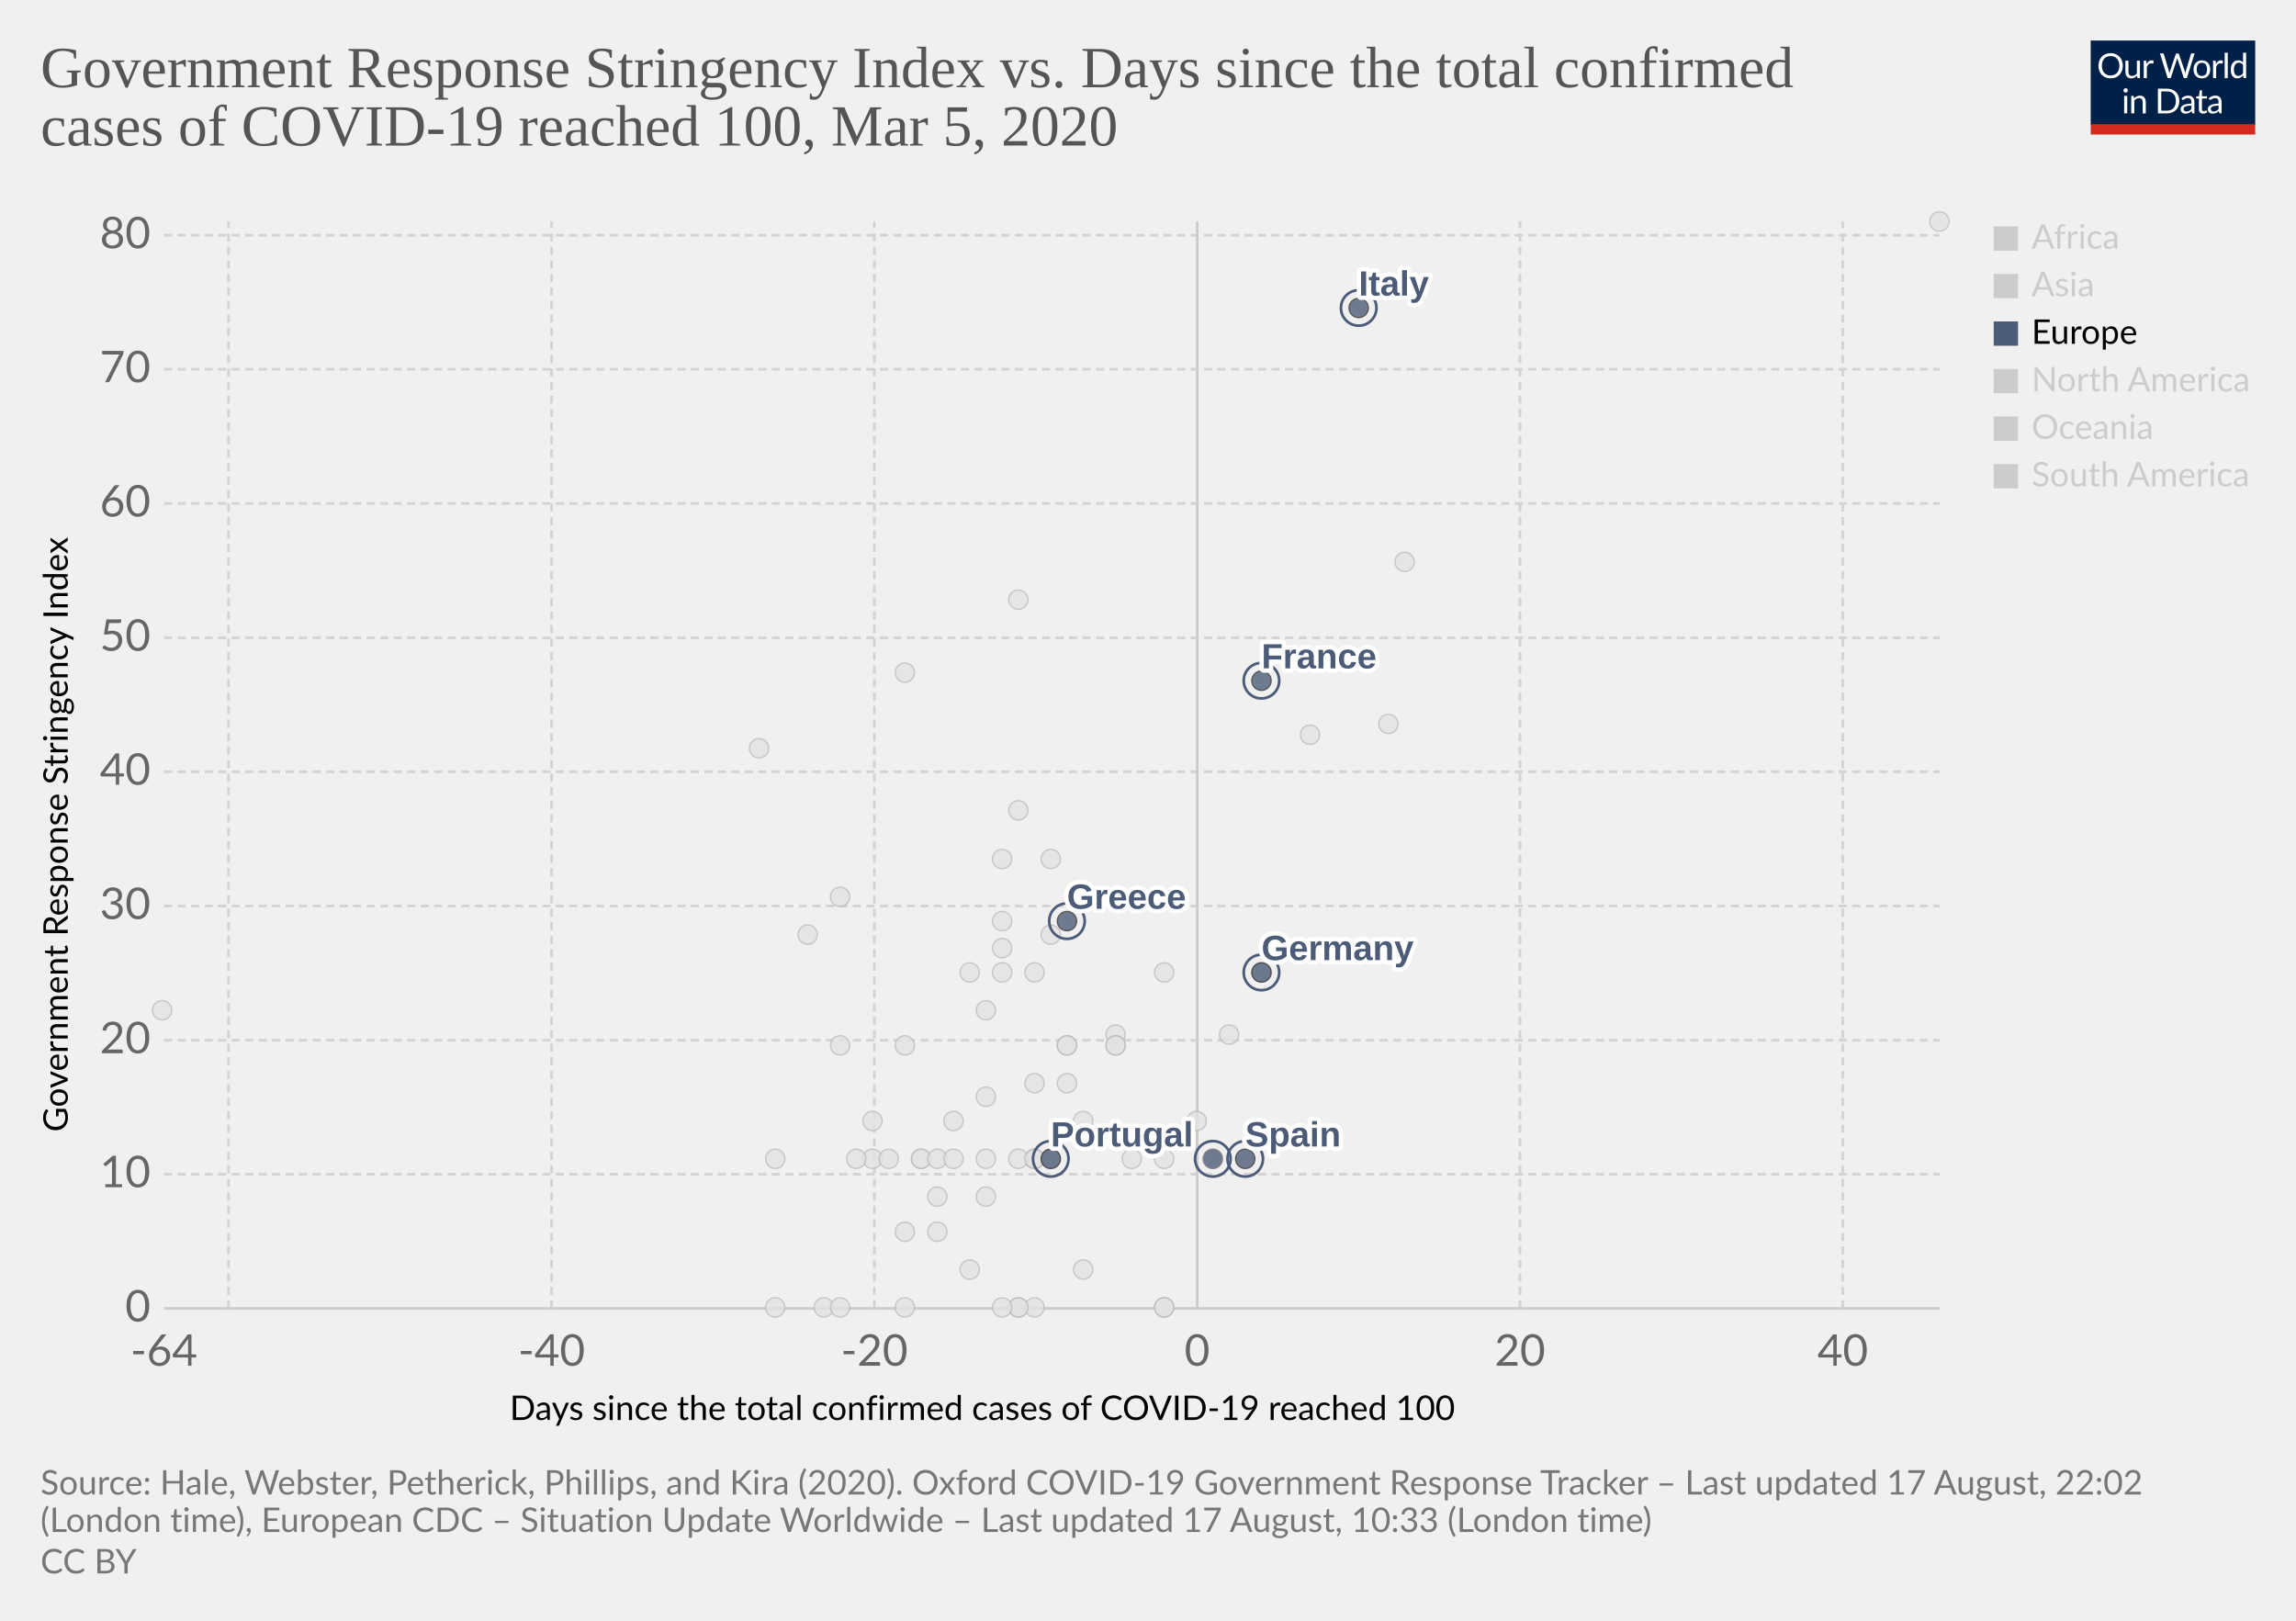
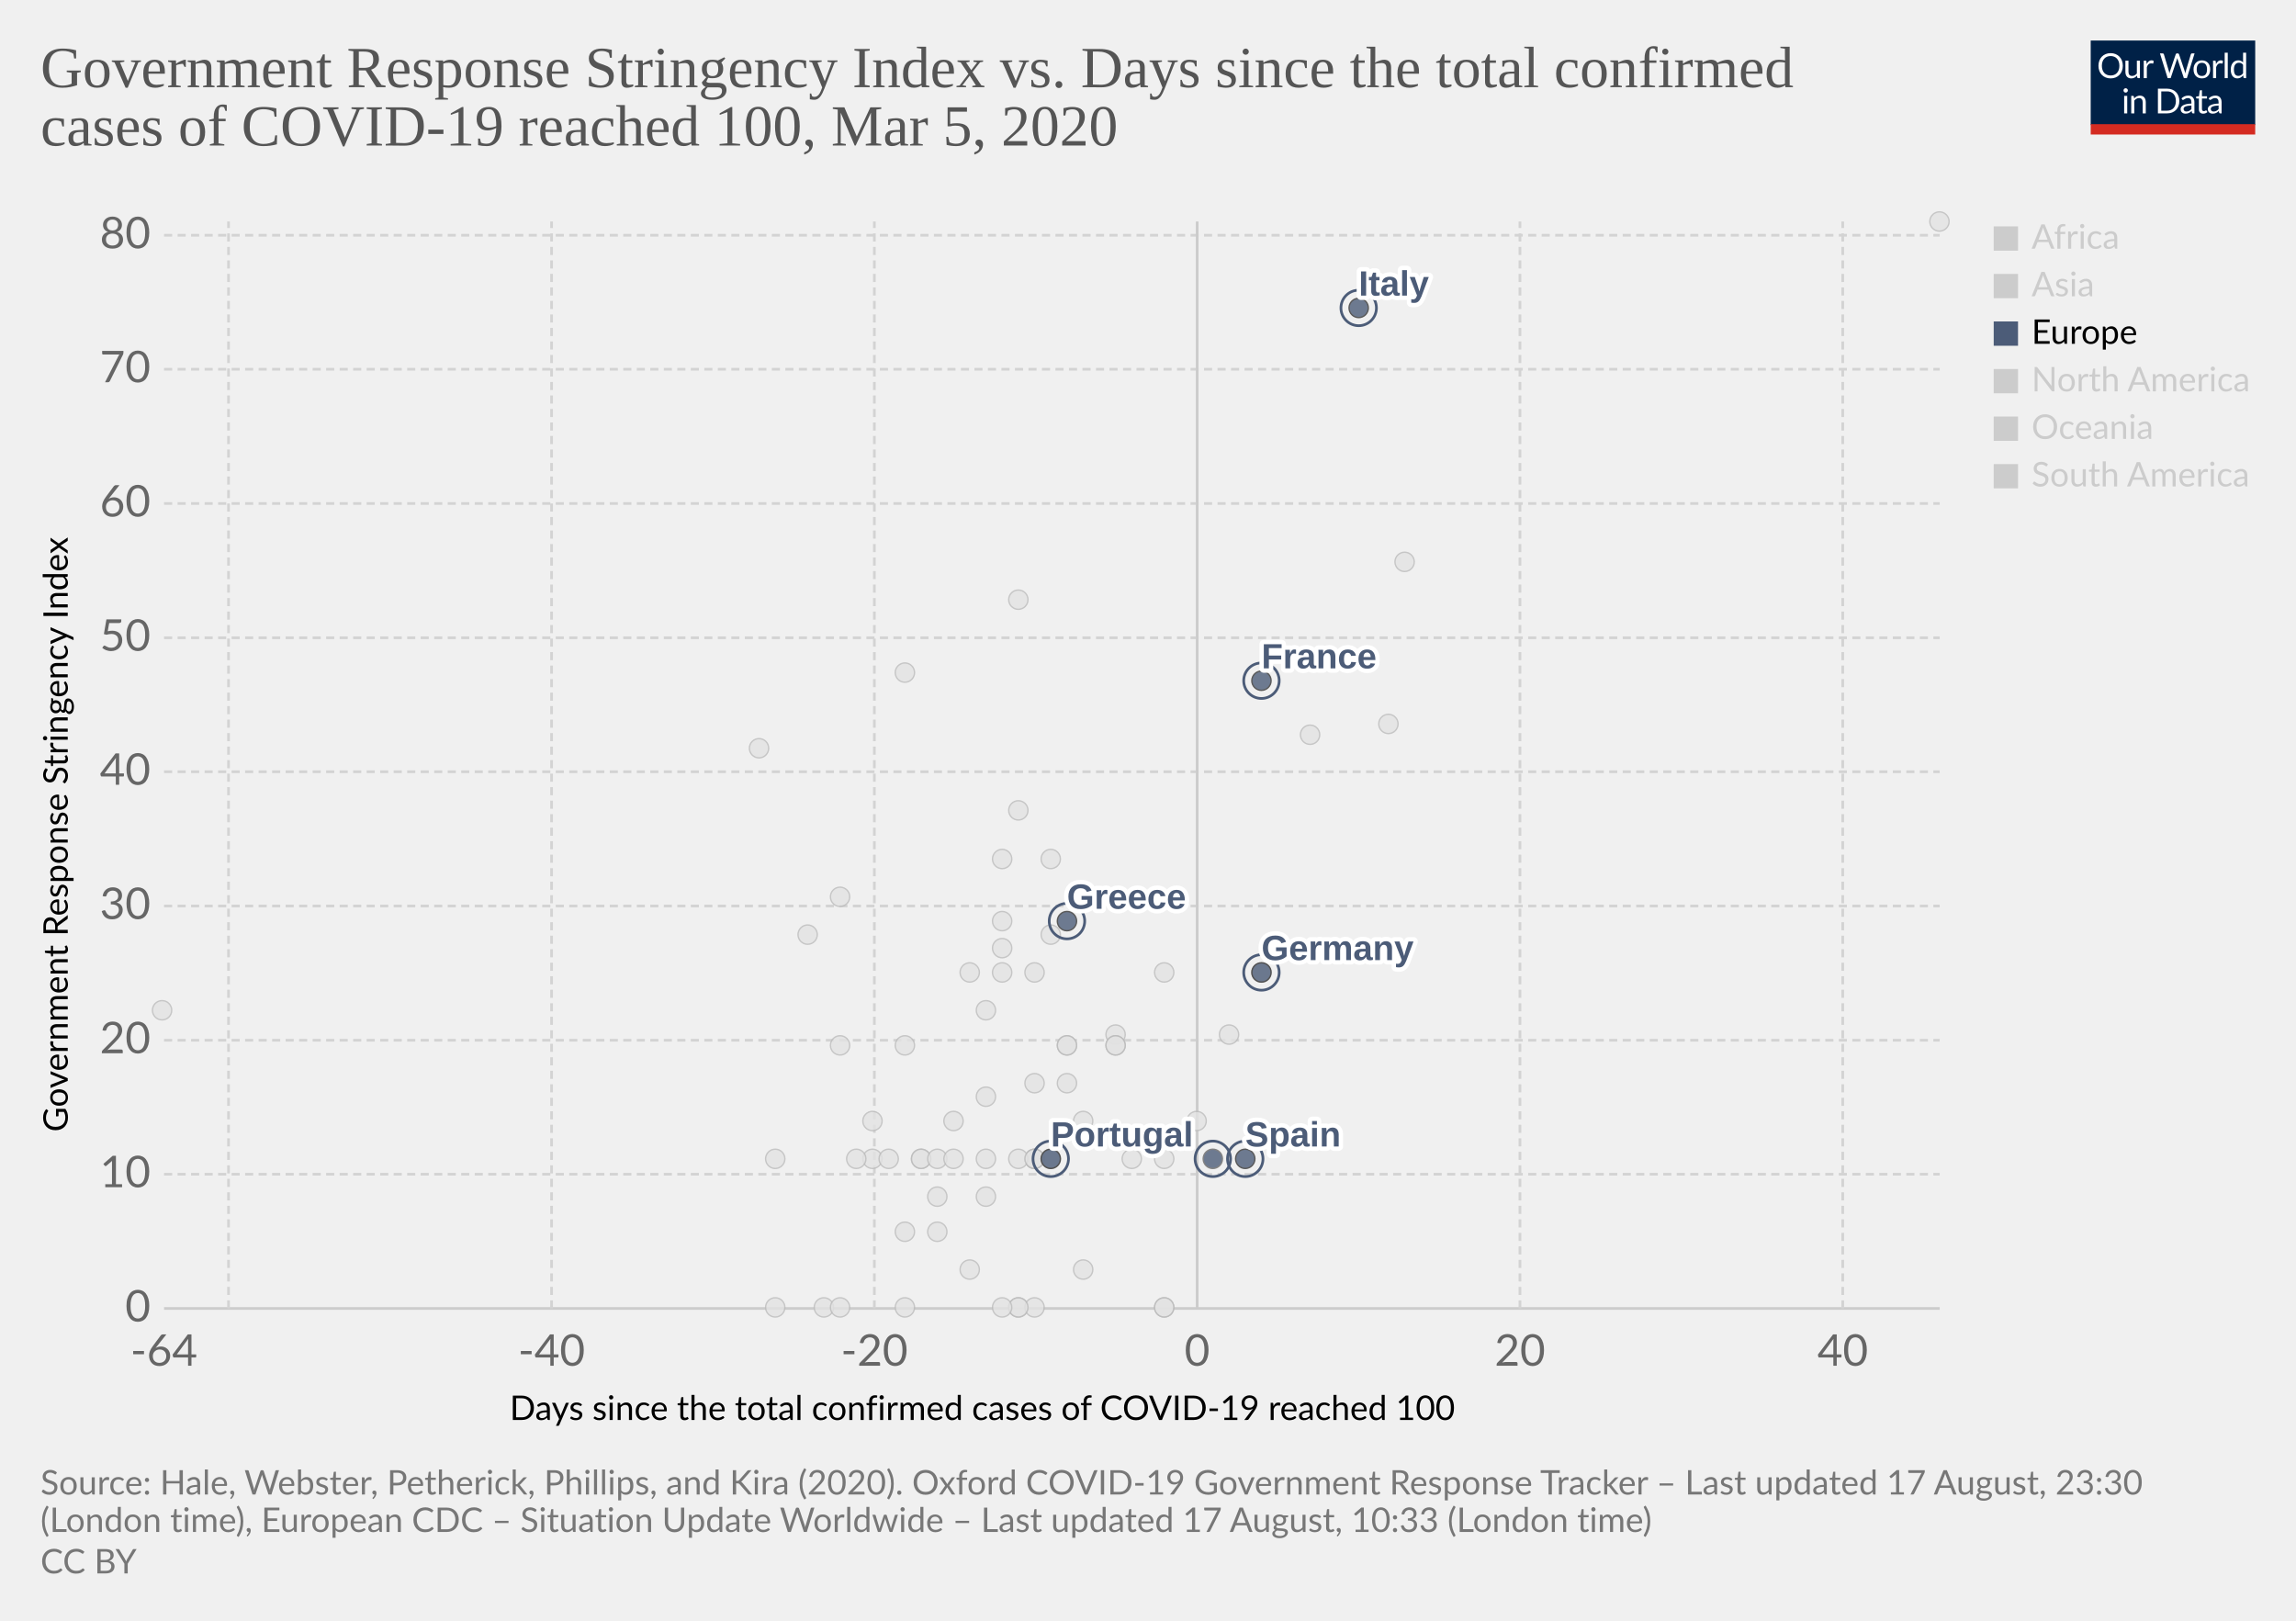
<svg xmlns="http://www.w3.org/2000/svg" version="1.1" style="background-color:#fff;-webkit-font-smoothing:antialiased" width="850" height="600" viewBox="0 0 850 600" font-family="Lato,'Helvetica Neue',Helvetica,Arial,sans-serif" font-size="18" text-rendering="optimizeLegibility">
  <g class="HeaderView">
    <g transform="matrix(.29 0 0 .29 774 15)">
      <svg width="210" height="120" viewBox="0 0 210 120" fill="none">
        <g clip-path="url(#clip0)">
          <path d="M0 0h210v107.89H0V0z" fill="#002147" />
          <path d="M40.98 32.25c0 2.36-.38 4.53-1.12 6.51a14.26 14.26 0 01-8.1 8.4c-1.9.78-4.02 1.17-6.34 1.17a16.6 16.6 0 01-6.33-1.17 14.31 14.31 0 01-8.08-8.4 18.29 18.29 0 01-1.12-6.51c0-2.36.38-4.53 1.12-6.5a14.32 14.32 0 018.07-8.44c1.92-.8 4.03-1.19 6.34-1.19 2.32 0 4.43.4 6.34 1.19 1.92.8 3.56 1.9 4.93 3.34a14.87 14.87 0 013.17 5.1 18.1 18.1 0 011.12 6.5zm-4.38 0c0-1.94-.26-3.68-.8-5.22a10.91 10.91 0 00-2.24-3.89 9.68 9.68 0 00-3.52-2.46 11.95 11.95 0 00-4.62-.86c-1.68 0-3.21.28-4.6.86a9.88 9.88 0 00-3.54 2.46 10.91 10.91 0 00-2.24 3.9c-.53 1.53-.8 3.27-.8 5.2 0 1.94.27 3.68.8 5.22a11.17 11.17 0 002.24 3.9 10.01 10.01 0 003.55 2.44c1.38.56 2.9.83 4.6.83 1.7 0 3.24-.27 4.61-.83a9.8 9.8 0 003.52-2.44 11.17 11.17 0 002.25-3.9c.53-1.54.8-3.28.8-5.21zm26.22-6.54V48H60.5c-.56 0-.9-.27-1.05-.81l-.31-2.4a12.45 12.45 0 01-3.26 2.6c-1.2.64-2.58.96-4.13.96-1.22 0-2.3-.2-3.24-.6a6.52 6.52 0 01-2.33-1.7 7.37 7.37 0 01-1.43-2.67c-.3-1.04-.46-2.2-.46-3.45V25.7h3.91v14.22c0 1.68.38 2.99 1.15 3.91.77.93 1.96 1.39 3.54 1.39 1.16 0 2.24-.27 3.23-.82a10.42 10.42 0 002.8-2.28V25.7h3.91zm8.61 4.47a9.94 9.94 0 012.6-3.56 5.64 5.64 0 013.76-1.3c.47 0 .92.05 1.34.15.44.1.83.27 1.17.49l-.3 2.92c-.09.37-.3.55-.66.55-.2 0-.5-.04-.9-.13a6.21 6.21 0 00-3.24.18c-.54.2-1.03.5-1.47.92-.42.4-.81.9-1.17 1.5-.33.58-.64 1.26-.92 2.02V48H67.7V25.71h2.25c.42 0 .72.08.88.25.16.16.27.44.33.83l.26 3.39zm61.16-13.7L122.75 48h-3.82l-7.99-24.05a21.95 21.95 0 01-.42-1.58 38.36 38.36 0 01-.44 1.58L102.05 48h-3.83L88.4 16.47h3.54c.38 0 .7.1.95.29.26.2.43.43.5.73l6.52 21.9c.1.4.2.83.28 1.28.1.46.2.94.29 1.46l.3-1.46c.12-.47.25-.9.38-1.27l7.41-21.91c.1-.25.26-.48.51-.69.27-.22.58-.33.95-.33h1.23c.38 0 .69.1.92.29.24.2.41.43.53.73l7.4 21.9a28.4 28.4 0 01.68 2.62 29.52 29.52 0 01.52-2.61l6.54-21.91c.07-.27.23-.5.48-.7.27-.21.58-.32.95-.32h3.32zm9.35 8.88c1.63 0 3.1.27 4.4.82a9.43 9.43 0 015.46 5.94c.5 1.4.74 2.98.74 4.73 0 1.76-.25 3.34-.74 4.75a9.43 9.43 0 01-5.46 5.92c-1.3.52-2.77.79-4.4.79-1.64 0-3.12-.27-4.44-.8a9.42 9.42 0 01-3.35-2.3c-.92-1-1.63-2.2-2.13-3.61-.49-1.41-.73-3-.73-4.75s.24-3.33.73-4.73c.5-1.43 1.2-2.64 2.13-3.63a9.4 9.4 0 013.35-2.31c1.32-.55 2.8-.82 4.44-.82zm0 19.89c2.2 0 3.84-.73 4.93-2.2 1.08-1.48 1.63-3.54 1.63-6.18 0-2.66-.55-4.72-1.63-6.2-1.09-1.49-2.73-2.23-4.93-2.23-1.12 0-2.09.2-2.93.57a5.7 5.7 0 00-2.06 1.65 7.5 7.5 0 00-1.24 2.67c-.26 1.04-.4 2.22-.4 3.54 0 2.64.55 4.7 1.64 6.18 1.1 1.47 2.76 2.2 4.99 2.2zm17.97-15.07a9.94 9.94 0 012.6-3.56 5.64 5.64 0 013.76-1.3c.47 0 .91.05 1.34.15.44.1.83.27 1.16.49l-.28 2.92c-.09.37-.31.55-.66.55-.2 0-.5-.04-.9-.13a6.2 6.2 0 00-3.24.18c-.54.2-1.03.5-1.47.92-.43.4-.82.9-1.17 1.5a13.1 13.1 0 00-.92 2.02V48h-3.94V25.71h2.24c.43 0 .72.08.88.25.17.16.28.44.33.83l.27 3.39zm15.04-14.59V48h-3.92V15.6h3.92zm19.55 15.43a6.22 6.22 0 00-2.38-2.05 6.7 6.7 0 00-2.86-.6c-2.07 0-3.66.75-4.77 2.23-1.12 1.48-1.68 3.6-1.68 6.33 0 1.46.13 2.7.38 3.74a7.29 7.29 0 001.1 2.56 4.35 4.35 0 001.78 1.45c.7.3 1.5.46 2.4.46 1.29 0 2.41-.3 3.36-.88a9.6 9.6 0 002.67-2.49V31.02zm3.91-15.43V48h-2.33c-.56 0-.9-.27-1.06-.81l-.35-2.71a12.13 12.13 0 01-3.25 2.77 8.28 8.28 0 01-4.23 1.06 7.31 7.31 0 01-6.14-2.9c-.73-.96-1.3-2.15-1.69-3.57a18.35 18.35 0 01.07-9.48 11.29 11.29 0 011.89-3.7 8.7 8.7 0 017.06-3.34 7.96 7.96 0 016.12 2.62V15.59h3.91zM46.61 70.71V93H42.7V70.71h3.91zm.84-7c0 .39-.08.75-.24 1.09a2.81 2.81 0 01-1.52 1.47 2.67 2.67 0 01-2.16 0 2.9 2.9 0 01-1.45-1.47 2.67 2.67 0 010-2.16c.15-.35.35-.65.6-.9.25-.27.53-.47.85-.62a2.67 2.67 0 012.16 0c.35.15.65.35.9.62.27.25.47.55.62.9.16.34.24.7.24 1.08zm7.97 10.24c.49-.54 1-1.04 1.54-1.48a9.85 9.85 0 013.66-1.84 8.96 8.96 0 015.43.35c.94.4 1.72.97 2.33 1.71a7.36 7.36 0 011.43 2.67c.32 1.04.49 2.19.49 3.45V93h-3.94V78.81c0-1.69-.4-3-1.17-3.92-.76-.93-1.93-1.4-3.5-1.4a6.6 6.6 0 00-3.25.83c-1 .56-1.92 1.31-2.77 2.27V93h-3.94V70.71h2.35c.56 0 .9.28 1.04.82l.3 2.42zm57.7 3.3c0 2.36-.37 4.5-1.11 6.44a14.3 14.3 0 01-3.17 4.98 14.1 14.1 0 01-4.93 3.2c-1.9.76-4.02 1.13-6.33 1.13H85.8V61.47h11.77c2.31 0 4.42.39 6.33 1.15a13.8 13.8 0 018.1 8.18 17.75 17.75 0 011.12 6.45zm-4.37 0c0-1.94-.26-3.67-.8-5.2a10.94 10.94 0 00-2.23-3.87 9.57 9.57 0 00-3.53-2.42 12.23 12.23 0 00-4.61-.83h-7.5v24.62h7.5c1.7 0 3.24-.28 4.61-.84a9.7 9.7 0 003.53-2.4 10.94 10.94 0 002.24-3.87c.53-1.53.8-3.26.8-5.2zm19.8 5.72c-1.8.06-3.34.2-4.62.44-1.26.22-2.3.51-3.1.88-.8.36-1.37.8-1.74 1.3-.35.5-.53 1.05-.53 1.67 0 .58.1 1.1.3 1.52a3 3 0 00.76 1.05c.34.27.73.46 1.17.6.45.11.94.17 1.45.17a7.28 7.28 0 003.5-.81 11.95 11.95 0 002.82-2.2v-4.62zm-12.65-9.11a12.73 12.73 0 013.98-2.66c1.43-.59 3-.88 4.73-.88 1.25 0 2.36.2 3.33.61a6.81 6.81 0 013.94 4.38c.33 1.04.5 2.19.5 3.43V93h-1.74a1.8 1.8 0 01-.88-.18c-.2-.13-.36-.38-.48-.74l-.44-2.12c-.59.55-1.16 1.03-1.72 1.46a9.48 9.48 0 01-3.74 1.7c-.69.15-1.46.23-2.3.23-.87 0-1.69-.12-2.45-.35a5.34 5.34 0 01-3.34-2.93 6.64 6.64 0 01-.49-2.64c0-.88.25-1.72.73-2.53a6.33 6.33 0 012.35-2.17c1.09-.63 2.5-1.15 4.25-1.54 1.75-.41 3.89-.65 6.42-.7v-1.75c0-1.73-.37-3.03-1.12-3.91-.75-.9-1.84-1.34-3.28-1.34-.97 0-1.78.12-2.44.37-.64.23-1.2.5-1.7.81l-1.23.82c-.33.23-.67.35-1 .35-.27 0-.5-.07-.69-.2a2.1 2.1 0 01-.48-.53l-.7-1.25zm27.67 19.5c-1.76 0-3.12-.5-4.07-1.48-.94-.98-1.41-2.4-1.41-4.25V74h-2.68a.9.9 0 01-.6-.2c-.16-.14-.24-.36-.24-.66v-1.56l3.65-.46.9-6.89a.9.9 0 01.29-.52.88.88 0 01.62-.22H142v7.67h6.44V74H142v13.38c0 .94.22 1.63.68 2.09.45.45 1.04.68 1.76.68a3.21 3.21 0 001.85-.53l.55-.35c.16-.12.3-.18.41-.18.2 0 .4.13.55.38l1.15 1.87a7.45 7.45 0 01-2.44 1.5c-.96.35-1.94.52-2.95.52zm19.68-10.4c-1.8.07-3.34.21-4.62.45-1.26.22-2.3.51-3.1.88-.8.36-1.37.8-1.74 1.3-.35.5-.53 1.05-.53 1.67 0 .58.1 1.1.3 1.52.18.42.44.77.76 1.05.34.27.73.46 1.17.6.45.11.94.17 1.45.17a7.3 7.3 0 003.5-.81 12.04 12.04 0 002.82-2.2v-4.62zm-12.65-9.1a12.72 12.72 0 013.99-2.66c1.42-.59 3-.88 4.72-.88 1.25 0 2.36.2 3.33.61a6.81 6.81 0 013.94 4.38c.33 1.04.5 2.19.5 3.43V93h-1.74a1.8 1.8 0 01-.88-.18c-.2-.13-.36-.38-.48-.74l-.44-2.12c-.59.55-1.16 1.03-1.72 1.46a9.48 9.48 0 01-3.74 1.7c-.69.15-1.46.23-2.3.23-.87 0-1.69-.12-2.45-.35a5.33 5.33 0 01-3.34-2.93 6.62 6.62 0 01-.49-2.64c0-.88.25-1.72.73-2.53a6.33 6.33 0 012.35-2.17c1.09-.63 2.5-1.15 4.25-1.54a31.2 31.2 0 016.42-.7v-1.75c0-1.73-.37-3.03-1.12-3.91-.75-.9-1.84-1.34-3.28-1.34-.97 0-1.78.12-2.44.37-.64.23-1.2.5-1.7.81-.46.3-.87.57-1.22.82-.34.23-.68.35-1.02.35-.26 0-.49-.07-.68-.2a1.88 1.88 0 01-.48-.53l-.7-1.25z" fill="#fff" />
          <path fill="#D42B21" d="M0 106.79h210V120H0z" />
        </g>
        <defs>
          <clipPath id="clip0">
            <path fill="#fff" d="M0 0h210v120H0z" />
          </clipPath>
        </defs>
      </svg>
    </g>
    <a href="https://ourworldindata.org/grapher/covid-stringency-vs-days-cases-reached-100" target="_blank" font-family="&quot;Playfair Display&quot;,Georgia,&quot;Times New Roman&quot;,serif">
      <text font-size="21.6" x="15" y="32.3" fill="#555">
        <tspan x="15" y="32.28">Government Response Stringency Index vs. Days since the total confirmed</tspan>
        <tspan x="15" y="53.88">cases of COVID-19 reached 100, Mar 5, 2020</tspan>
      </text>
    </a>
  </g>
  <g class="ScatterPlot">
    <g class="AxisBoxView">
      <g class="HorizontalAxis">
        <text font-size="12.6" x="188.7" y="525.7">
          <tspan x="188.7" y="525.68">Days since the total confirmed cases of COVID-19 reached 100</tspan>
        </text>
        <text x="60.7" y="505.6" fill="#666" text-anchor="middle" font-size="16.2">-64</text>
        <text x="204.2" y="505.6" fill="#666" text-anchor="middle" font-size="16.2">-40</text>
        <text x="323.7" y="505.6" fill="#666" text-anchor="middle" font-size="16.2">-20</text>
        <text x="443.2" y="505.6" fill="#666" text-anchor="middle" font-size="16.2">0</text>
        <text x="562.7" y="505.6" fill="#666" text-anchor="middle" font-size="16.2">20</text>
        <text x="682.2" y="505.6" fill="#666" text-anchor="middle" font-size="16.2">40</text>
      </g>
      <g class="VerticalAxis">
        <text font-size="12.6" x="-419" y="25.1" transform="rotate(-90)">
          <tspan x="-419" y="25.08">Government Response Stringency Index</tspan>
        </text>
        <text x="55.74" y="484.4" fill="#666" dominant-baseline="middle" text-anchor="end" font-size="16.2">0</text>
        <text x="55.74" y="434.7" fill="#666" dominant-baseline="middle" text-anchor="end" font-size="16.2">10</text>
        <text x="55.74" y="385.1" fill="#666" dominant-baseline="middle" text-anchor="end" font-size="16.2">20</text>
        <text x="55.74" y="335.4" fill="#666" dominant-baseline="middle" text-anchor="end" font-size="16.2">30</text>
        <text x="55.74" y="285.7" fill="#666" dominant-baseline="middle" text-anchor="end" font-size="16.2">40</text>
        <text x="55.74" y="236.1" fill="#666" dominant-baseline="middle" text-anchor="end" font-size="16.2">50</text>
        <text x="55.74" y="186.4" fill="#666" dominant-baseline="middle" text-anchor="end" font-size="16.2">60</text>
        <text x="55.74" y="136.7" fill="#666" dominant-baseline="middle" text-anchor="end" font-size="16.2">70</text>
        <text x="55.74" y="87.1" fill="#666" dominant-baseline="middle" text-anchor="end" font-size="16.2">80</text>
      </g>
      <g class="AxisGridLines horizontalLines">
        <path stroke="#ccc" d="M60.74 484.4h657.35" />
        <path stroke="#d3d3d3" stroke-dasharray="3,2" d="M60.74 434.7h657.35M60.74 385.1h657.35M60.74 335.4h657.35M60.74 285.7h657.35M60.74 236.1h657.35M60.74 186.4h657.35M60.74 136.7h657.35M60.74 87.1h657.35" />
      </g>
      <g class="AxisGridLines verticalLines">
        <path stroke="#d3d3d3" stroke-dasharray="3,2" d="M84.6 484.4V82M204.2 484.4V82M323.7 484.4V82" />
        <path stroke="#ccc" d="M443.2 484.4V82" />
        <path stroke="#d3d3d3" stroke-dasharray="3,2" d="M562.7 484.4V82M682.2 484.4V82" />
      </g>
    </g>
    <g class="PointsWithLabels clickable" clip-path="url(#a)" font-family="Arial, sans-serif">
      <path fill="rgba(255,255,255,0)" d="M60.74 82h657.35v402.4H60.74z" />
      <defs>
        <clipPath id="a">
          <path d="M50.74 72h677.35v422.4H50.74z" />
        </clipPath>
      </defs>
      <g class="key-Iceland_0">
        <circle cx="395" cy="401" r="3.57" fill="#e2e2e2" opacity=".8" stroke="#bbb" stroke-width=".5" />
      </g>
      <g class="key-India_0">
        <circle cx="371" cy="351" r="3.57" fill="#e2e2e2" opacity=".8" stroke="#bbb" stroke-width=".5" />
      </g>
      <g class="key-Indonesia_0">
        <circle cx="377" cy="300" r="3.57" fill="#e2e2e2" opacity=".8" stroke="#bbb" stroke-width=".5" />
      </g>
      <g class="key-Iran_0">
        <circle cx="485" cy="272" r="3.57" fill="#e2e2e2" opacity=".8" stroke="#bbb" stroke-width=".5" />
      </g>
      <g class="key-Iraq_0">
        <circle cx="377" cy="222" r="3.57" fill="#e2e2e2" opacity=".8" stroke="#bbb" stroke-width=".5" />
      </g>
      <g class="key-Ireland_0">
        <circle cx="383" cy="429" r="3.57" fill="#e2e2e2" opacity=".8" stroke="#bbb" stroke-width=".5" />
      </g>
      <g class="key-Israel_0">
        <circle cx="389" cy="318" r="3.57" fill="#e2e2e2" opacity=".8" stroke="#bbb" stroke-width=".5" />
      </g>
      <g class="key-Japan_0">
        <circle cx="514" cy="268" r="3.57" fill="#e2e2e2" opacity=".8" stroke="#bbb" stroke-width=".5" />
      </g>
      <g class="key-Kuwait_0">
        <circle cx="389" cy="346" r="3.57" fill="#e2e2e2" opacity=".8" stroke="#bbb" stroke-width=".5" />
      </g>
      <g class="key-Lebanon_0">
        <circle cx="371" cy="360" r="3.57" fill="#e2e2e2" opacity=".8" stroke="#bbb" stroke-width=".5" />
      </g>
      <g class="key-Lithuania_0">
        <circle cx="341" cy="429" r="3.57" fill="#e2e2e2" opacity=".8" stroke="#bbb" stroke-width=".5" />
      </g>
      <g class="key-China_0">
        <circle cx="718" cy="82" r="3.57" fill="#e2e2e2" opacity=".8" stroke="#bbb" stroke-width=".5" />
      </g>
      <g class="key-Croatia_0">
        <circle cx="353" cy="415" r="3.57" fill="#e2e2e2" opacity=".8" stroke="#bbb" stroke-width=".5" />
      </g>
      <g class="key-Czech-Republic_0">
        <circle cx="395" cy="387" r="3.57" fill="#e2e2e2" opacity=".8" stroke="#bbb" stroke-width=".5" />
      </g>
      <g class="key-Denmark_0">
        <circle cx="413" cy="383" r="3.57" fill="#e2e2e2" opacity=".8" stroke="#bbb" stroke-width=".5" />
      </g>
      <g class="key-Dominican-Republic_0">
        <circle cx="341" cy="429" r="3.57" fill="#e2e2e2" opacity=".8" stroke="#bbb" stroke-width=".5" />
      </g>
      <g class="key-Ecuador_0">
        <circle cx="365" cy="443" r="3.57" fill="#e2e2e2" opacity=".8" stroke="#bbb" stroke-width=".5" />
      </g>
      <g class="key-Egypt_0">
        <circle cx="377" cy="484" r="3.57" fill="#e2e2e2" opacity=".8" stroke="#bbb" stroke-width=".5" />
      </g>
      <g class="key-Estonia_0">
        <circle cx="383" cy="484" r="3.57" fill="#e2e2e2" opacity=".8" stroke="#bbb" stroke-width=".5" />
      </g>
      <g class="key-Finland_0">
        <circle cx="395" cy="387" r="3.57" fill="#e2e2e2" opacity=".8" stroke="#bbb" stroke-width=".5" />
      </g>
      <g class="key-Georgia_0">
        <circle cx="281" cy="277" r="3.57" fill="#e2e2e2" opacity=".8" stroke="#bbb" stroke-width=".5" />
      </g>
      <g class="key-Afghanistan_0">
        <circle cx="299" cy="346" r="3.57" fill="#e2e2e2" opacity=".8" stroke="#bbb" stroke-width=".5" />
      </g>
      <g class="key-Algeria_0">
        <circle cx="347" cy="456" r="3.57" fill="#e2e2e2" opacity=".8" stroke="#bbb" stroke-width=".5" />
      </g>
      <g class="key-Australia_0">
        <circle cx="413" cy="387" r="3.57" fill="#e2e2e2" opacity=".8" stroke="#bbb" stroke-width=".5" />
      </g>
      <g class="key-Austria_0">
        <circle cx="419" cy="429" r="3.57" fill="#e2e2e2" opacity=".8" stroke="#bbb" stroke-width=".5" />
      </g>
      <g class="key-Azerbaijan_0">
        <circle cx="311" cy="332" r="3.57" fill="#e2e2e2" opacity=".8" stroke="#bbb" stroke-width=".5" />
      </g>
      <g class="key-Bahrain_0">
        <circle cx="413" cy="332" r="3.57" fill="#e2e2e2" opacity=".8" stroke="#bbb" stroke-width=".5" />
      </g>
      <g class="key-Belarus_0">
        <circle cx="287" cy="484" r="3.57" fill="#e2e2e2" opacity=".8" stroke="#bbb" stroke-width=".5" />
      </g>
      <g class="key-Belgium_0">
        <circle cx="443" cy="415" r="3.57" fill="#e2e2e2" opacity=".8" stroke="#bbb" stroke-width=".5" />
      </g>
      <g class="key-Brazil_0">
        <circle cx="383" cy="429" r="3.57" fill="#e2e2e2" opacity=".8" stroke="#bbb" stroke-width=".5" />
      </g>
      <g class="key-Cambodia_0">
        <circle cx="305" cy="484" r="3.57" fill="#e2e2e2" opacity=".8" stroke="#bbb" stroke-width=".5" />
      </g>
      <g class="key-Canada_0">
        <circle cx="401" cy="470" r="3.57" fill="#e2e2e2" opacity=".8" stroke="#bbb" stroke-width=".5" />
      </g>
      <g class="key-Philippines_0">
        <circle cx="383" cy="360" r="3.57" fill="#e2e2e2" opacity=".8" stroke="#bbb" stroke-width=".5" />
      </g>
      <g class="key-Qatar_0">
        <circle cx="401" cy="415" r="3.57" fill="#e2e2e2" opacity=".8" stroke="#bbb" stroke-width=".5" />
      </g>
      <g class="key-Romania_0">
        <circle cx="383" cy="401" r="3.57" fill="#e2e2e2" opacity=".8" stroke="#bbb" stroke-width=".5" />
      </g>
      <g class="key-Russia_0">
        <circle cx="365" cy="374" r="3.57" fill="#e2e2e2" opacity=".8" stroke="#bbb" stroke-width=".5" />
      </g>
      <g class="key-San-Marino_0">
        <circle cx="371" cy="318" r="3.57" fill="#e2e2e2" opacity=".8" stroke="#bbb" stroke-width=".5" />
      </g>
      <g class="key-Singapore_0">
        <circle cx="467" cy="360" r="3.57" fill="#e2e2e2" opacity=".8" stroke="#bbb" stroke-width=".5" />
      </g>
      <g class="key-South-Korea_0">
        <circle cx="520" cy="208" r="3.57" fill="#e2e2e2" opacity=".8" stroke="#bbb" stroke-width=".5" />
      </g>
      <g class="key-Sri-Lanka_0">
        <circle cx="323" cy="429" r="3.57" fill="#e2e2e2" opacity=".8" stroke="#bbb" stroke-width=".5" />
      </g>
      <g class="key-Sweden_0">
        <circle cx="431" cy="484" r="3.57" fill="#e2e2e2" opacity=".8" stroke="#bbb" stroke-width=".5" />
      </g>
      <g class="key-Switzerland_0">
        <circle cx="431" cy="360" r="3.57" fill="#e2e2e2" opacity=".8" stroke="#bbb" stroke-width=".5" />
      </g>
      <g class="key-Taiwan_0">
        <circle cx="359" cy="360" r="3.57" fill="#e2e2e2" opacity=".8" stroke="#bbb" stroke-width=".5" />
      </g>
      <g class="key-Thailand_0">
        <circle cx="377" cy="484" r="3.57" fill="#e2e2e2" opacity=".8" stroke="#bbb" stroke-width=".5" />
      </g>
      <g class="key-United-Arab-Emirates_0">
        <circle cx="365" cy="406" r="3.57" fill="#e2e2e2" opacity=".8" stroke="#bbb" stroke-width=".5" />
      </g>
      <g class="key-United-States_0">
        <circle cx="455" cy="383" r="3.57" fill="#e2e2e2" opacity=".8" stroke="#bbb" stroke-width=".5" />
      </g>
      <g class="key-Vietnam_0">
        <circle cx="335" cy="249" r="3.57" fill="#e2e2e2" opacity=".8" stroke="#bbb" stroke-width=".5" />
      </g>
      <g class="key-Luxembourg_0">
        <circle cx="365" cy="429" r="3.57" fill="#e2e2e2" opacity=".8" stroke="#bbb" stroke-width=".5" />
      </g>
      <g class="key-Malaysia_0">
        <circle cx="413" cy="387" r="3.57" fill="#e2e2e2" opacity=".8" stroke="#bbb" stroke-width=".5" />
      </g>
      <g class="key-Mexico_0">
        <circle cx="359" cy="470" r="3.57" fill="#e2e2e2" opacity=".8" stroke="#bbb" stroke-width=".5" />
      </g>
      <g class="key-Nepal_0">
        <circle cx="60" cy="374" r="3.57" fill="#e2e2e2" opacity=".8" stroke="#bbb" stroke-width=".5" />
      </g>
      <g class="key-Netherlands_0">
        <circle cx="431" cy="484" r="3.57" fill="#e2e2e2" opacity=".8" stroke="#bbb" stroke-width=".5" />
      </g>
      <g class="key-New-Zealand_0">
        <circle cx="335" cy="387" r="3.57" fill="#e2e2e2" opacity=".8" stroke="#bbb" stroke-width=".5" />
      </g>
      <g class="key-Nigeria_0">
        <circle cx="287" cy="429" r="3.57" fill="#e2e2e2" opacity=".8" stroke="#bbb" stroke-width=".5" />
      </g>
      <g class="key-Norway_0">
        <circle cx="431" cy="429" r="3.57" fill="#e2e2e2" opacity=".8" stroke="#bbb" stroke-width=".5" />
      </g>
      <g class="key-Oman_0">
        <circle cx="311" cy="387" r="3.57" fill="#e2e2e2" opacity=".8" stroke="#bbb" stroke-width=".5" />
      </g>
      <g class="key-Pakistan_0">
        <circle cx="371" cy="341" r="3.57" fill="#e2e2e2" opacity=".8" stroke="#bbb" stroke-width=".5" />
      </g>
      <g class="key-Hungary_0">
        <circle cx="347" cy="429" r="3.57" fill="#e2e2e2" opacity=".8" stroke="#bbb" stroke-width=".5" />
      </g>
      <g class="key-Jordan_0">
        <circle cx="329" cy="429" r="3.57" fill="#e2e2e2" opacity=".8" stroke="#bbb" stroke-width=".5" />
      </g>
      <g class="key-Andorra_0">
        <circle cx="335" cy="484" r="3.57" fill="#e2e2e2" opacity=".8" stroke="#bbb" stroke-width=".5" />
      </g>
      <g class="key-Latvia_0">
        <circle cx="347" cy="443" r="3.57" fill="#e2e2e2" opacity=".8" stroke="#bbb" stroke-width=".5" />
      </g>
      <g class="key-Morocco_0">
        <circle cx="335" cy="456" r="3.57" fill="#e2e2e2" opacity=".8" stroke="#bbb" stroke-width=".5" />
      </g>
      <g class="key-Saudi-Arabia_0">
        <circle cx="377" cy="429" r="3.57" fill="#e2e2e2" opacity=".8" stroke="#bbb" stroke-width=".5" />
      </g>
      <g class="key-Senegal_0">
        <circle cx="311" cy="484" r="3.57" fill="#e2e2e2" opacity=".8" stroke="#bbb" stroke-width=".5" />
      </g>
      <g class="key-Tunisia_0">
        <circle cx="323" cy="415" r="3.57" fill="#e2e2e2" opacity=".8" stroke="#bbb" stroke-width=".5" />
      </g>
      <g class="key-Ukraine_0">
        <circle cx="317" cy="429" r="3.57" fill="#e2e2e2" opacity=".8" stroke="#bbb" stroke-width=".5" />
      </g>
      <g class="key-Argentina_0">
        <circle cx="353" cy="429" r="3.57" fill="#e2e2e2" opacity=".8" stroke="#bbb" stroke-width=".5" />
      </g>
      <g class="key-Poland_0">
        <circle cx="383" cy="429" r="3.57" fill="#e2e2e2" opacity=".8" stroke="#bbb" stroke-width=".5" />
      </g>
      <g class="key-Slovenia_0">
        <circle cx="389" cy="429" r="3.57" fill="#e2e2e2" opacity=".8" stroke="#bbb" stroke-width=".5" />
      </g>
      <g class="key-Chile_0">
        <circle cx="371" cy="484" r="3.57" fill="#e2e2e2" opacity=".8" stroke="#bbb" stroke-width=".5" />
      </g>
      <g class="key-Greece_0">
        <circle cx="395" cy="341" fill="none" stroke="#4C5C78" r="6.57" />
        <circle cx="395" cy="341" r="3.57" fill="#4C5C78" opacity=".8" stroke="#333" stroke-width=".5" />
      </g>
      <g class="key-Italy_0">
        <circle cx="503" cy="114" fill="none" stroke="#4C5C78" r="6.57" />
        <circle cx="503" cy="114" r="3.57" fill="#4C5C78" opacity=".8" stroke="#333" stroke-width=".5" />
      </g>
      <g class="key-France_0">
        <circle cx="467" cy="252" fill="none" stroke="#4C5C78" r="6.57" />
        <circle cx="467" cy="252" r="3.57" fill="#4C5C78" opacity=".8" stroke="#333" stroke-width=".5" />
      </g>
      <g class="key-Germany_0">
        <circle cx="467" cy="360" fill="none" stroke="#4C5C78" r="6.57" />
        <circle cx="467" cy="360" r="3.57" fill="#4C5C78" opacity=".8" stroke="#333" stroke-width=".5" />
      </g>
      <g class="key-Spain_0">
        <circle cx="461" cy="429" fill="none" stroke="#4C5C78" r="6.57" />
        <circle cx="461" cy="429" r="3.57" fill="#4C5C78" opacity=".8" stroke="#333" stroke-width=".5" />
      </g>
      <g class="key-United-Kingdom_0">
        <circle cx="449" cy="429" fill="none" stroke="#4C5C78" r="6.57" />
        <circle cx="449" cy="429" r="3.57" fill="#4C5C78" opacity=".8" stroke="#666" stroke-width=".5" />
      </g>
      <g class="key-Portugal_0">
        <circle cx="389" cy="429" fill="none" stroke="#4C5C78" r="6.57" />
        <circle cx="389" cy="429" r="3.57" fill="#4C5C78" opacity=".8" stroke="#333" stroke-width=".5" />
      </g>
      <text x="395" y="336.43" font-size="13" font-family="Arial, sans-serif" font-weight="700" fill="#fff" stroke="#fff" stroke-linecap="round" stroke-linejoin="round" stroke-width=".25em">Greece</text>
      <text x="395" y="336.43" font-size="13" font-family="Arial, sans-serif" font-weight="700" fill="#4C5C78">Greece</text>
      <text x="503" y="109.43" font-size="13" font-family="Arial, sans-serif" font-weight="700" fill="#fff" stroke="#fff" stroke-linecap="round" stroke-linejoin="round" stroke-width=".25em">Italy</text>
      <text x="503" y="109.43" font-size="13" font-family="Arial, sans-serif" font-weight="700" fill="#4C5C78">Italy</text>
      <text x="467" y="247.43" font-size="13" font-family="Arial, sans-serif" font-weight="700" fill="#fff" stroke="#fff" stroke-linecap="round" stroke-linejoin="round" stroke-width=".25em">France</text>
      <text x="467" y="247.43" font-size="13" font-family="Arial, sans-serif" font-weight="700" fill="#4C5C78">France</text>
      <text x="467" y="355.43" font-size="13" font-family="Arial, sans-serif" font-weight="700" fill="#fff" stroke="#fff" stroke-linecap="round" stroke-linejoin="round" stroke-width=".25em">Germany</text>
      <text x="467" y="355.43" font-size="13" font-family="Arial, sans-serif" font-weight="700" fill="#4C5C78">Germany</text>
      <text x="461" y="424.43" font-size="13" font-family="Arial, sans-serif" font-weight="700" fill="#fff" stroke="#fff" stroke-linecap="round" stroke-linejoin="round" stroke-width=".25em">Spain</text>
      <text x="461" y="424.43" font-size="13" font-family="Arial, sans-serif" font-weight="700" fill="#4C5C78">Spain</text>
      <text x="389" y="424.43" font-size="13" font-family="Arial, sans-serif" font-weight="700" fill="#fff" stroke="#fff" stroke-linecap="round" stroke-linejoin="round" stroke-width=".25em">Portugal</text>
      <text x="389" y="424.43" font-size="13" font-family="Arial, sans-serif" font-weight="700" fill="#4C5C78">Portugal</text>
    </g>
    <g class="ScatterColorLegend clickable" cursor="pointer">
      <g class="legendMark" fill="#ccc">
        <path d="M738.09 83.8h9v9h-9z" />
        <text font-size="12.6" x="752.1" y="92.1">
          <tspan x="752.09" y="92.08">Africa</tspan>
        </text>
      </g>
      <g class="legendMark" fill="#ccc">
        <path d="M738.09 101.4h9v9h-9z" />
        <text font-size="12.6" x="752.1" y="109.7">
          <tspan x="752.09" y="109.68">Asia</tspan>
        </text>
      </g>
      <g class="legendMark">
        <path fill="#4C5C78" d="M738.09 119h9v9h-9z" />
        <text font-size="12.6" x="752.1" y="127.3">
          <tspan x="752.09" y="127.28">Europe</tspan>
        </text>
      </g>
      <g class="legendMark" fill="#ccc">
        <path d="M738.09 136.6h9v9h-9z" />
        <text font-size="12.6" x="752.1" y="144.9">
          <tspan x="752.09" y="144.88">North America</tspan>
        </text>
      </g>
      <g class="legendMark" fill="#ccc">
        <path d="M738.09 154.2h9v9h-9z" />
        <text font-size="12.6" x="752.1" y="162.5">
          <tspan x="752.09" y="162.48">Oceania</tspan>
        </text>
      </g>
      <g class="legendMark" fill="#ccc">
        <path d="M738.09 171.8h9v9h-9z" />
        <text font-size="12.6" x="752.1" y="180.1">
          <tspan x="752.09" y="180.08">South America</tspan>
        </text>
      </g>
    </g>
  </g>
  <g class="SourcesFooter" fill="#777">
    <g class="clickable" fill="#777">
      <text font-size="12.6" x="15" y="553.3">
-         <tspan x="15" y="553.28">Source: Hale, Webster, Petherick, Phillips, and Kira (2020). Oxford COVID-19 Government Response Tracker – Last updated 17 August, 22:02</tspan>
+         <tspan x="15" y="553.28">Source: Hale, Webster, Petherick, Phillips, and Kira (2020). Oxford COVID-19 Government Response Tracker – Last updated 17 August, 23:30</tspan>
        <tspan x="15" y="567.14">(London time), European CDC – Situation Update Worldwide – Last updated 17 August, 10:33 (London time)</tspan>
      </text>
    </g>
    <text font-size="12.6" x="15" y="582.5">
      <tspan x="15" y="582.48">
        <a class="cclogo" href="http://creativecommons.org/licenses/by/4.0/deed.en_US" target="_blank" fill="#777">CC BY</a>
      </tspan>
    </text>
  </g>
</svg>
